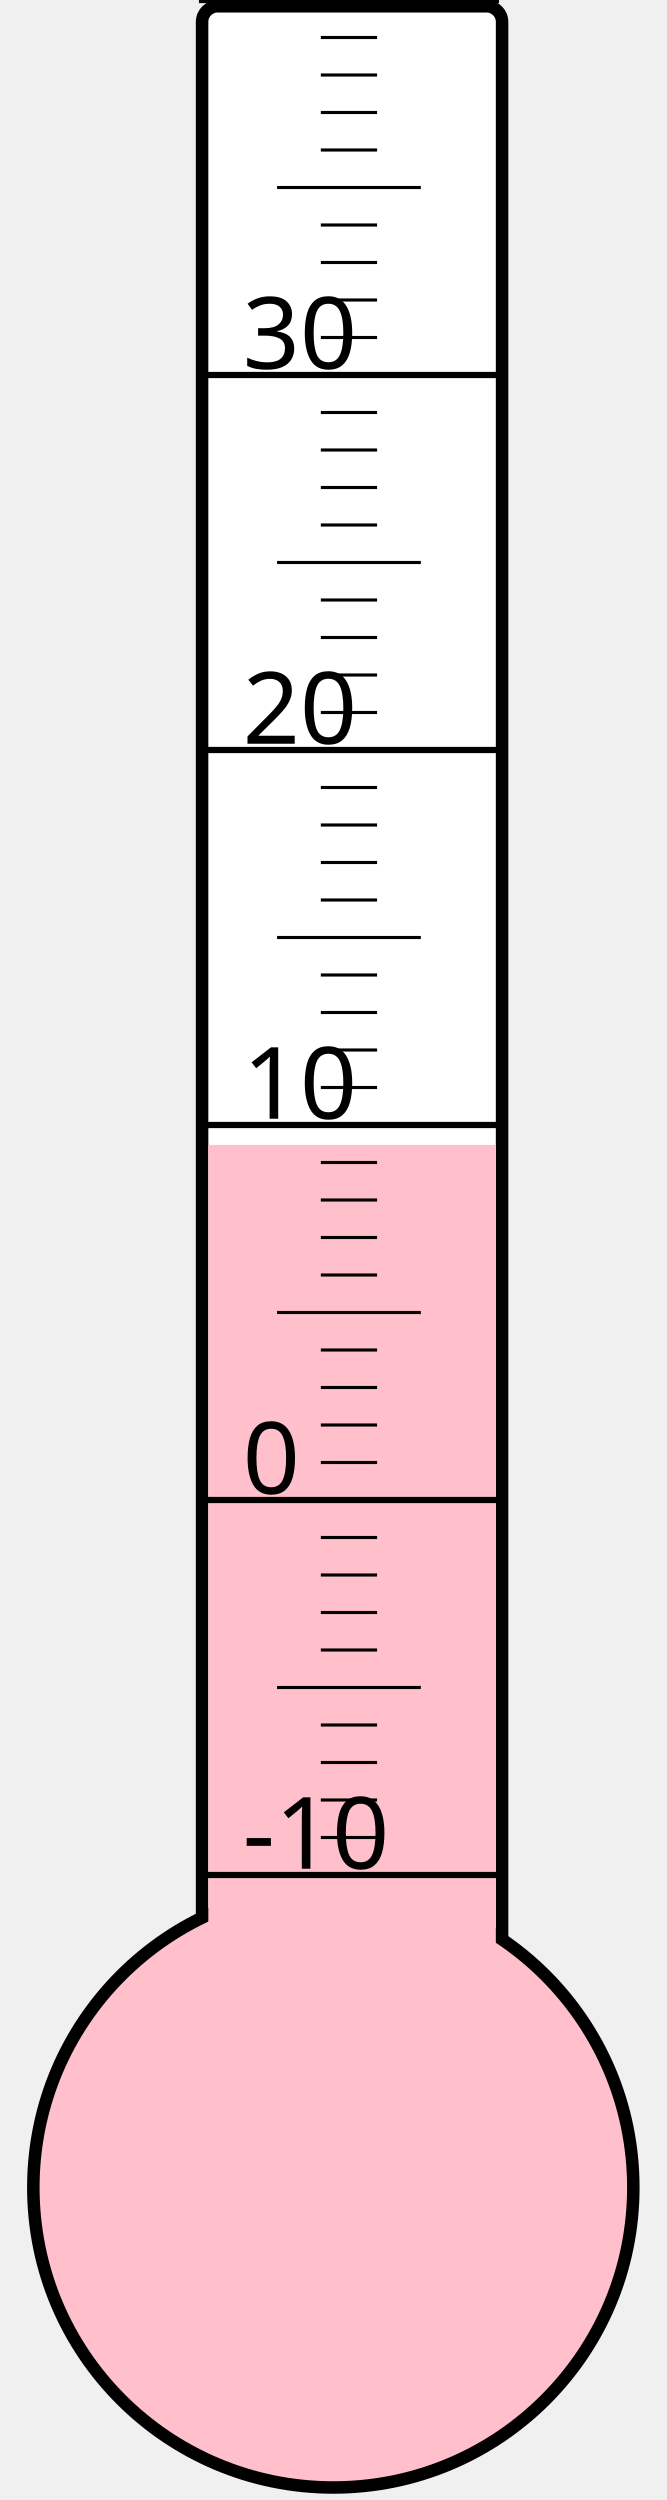
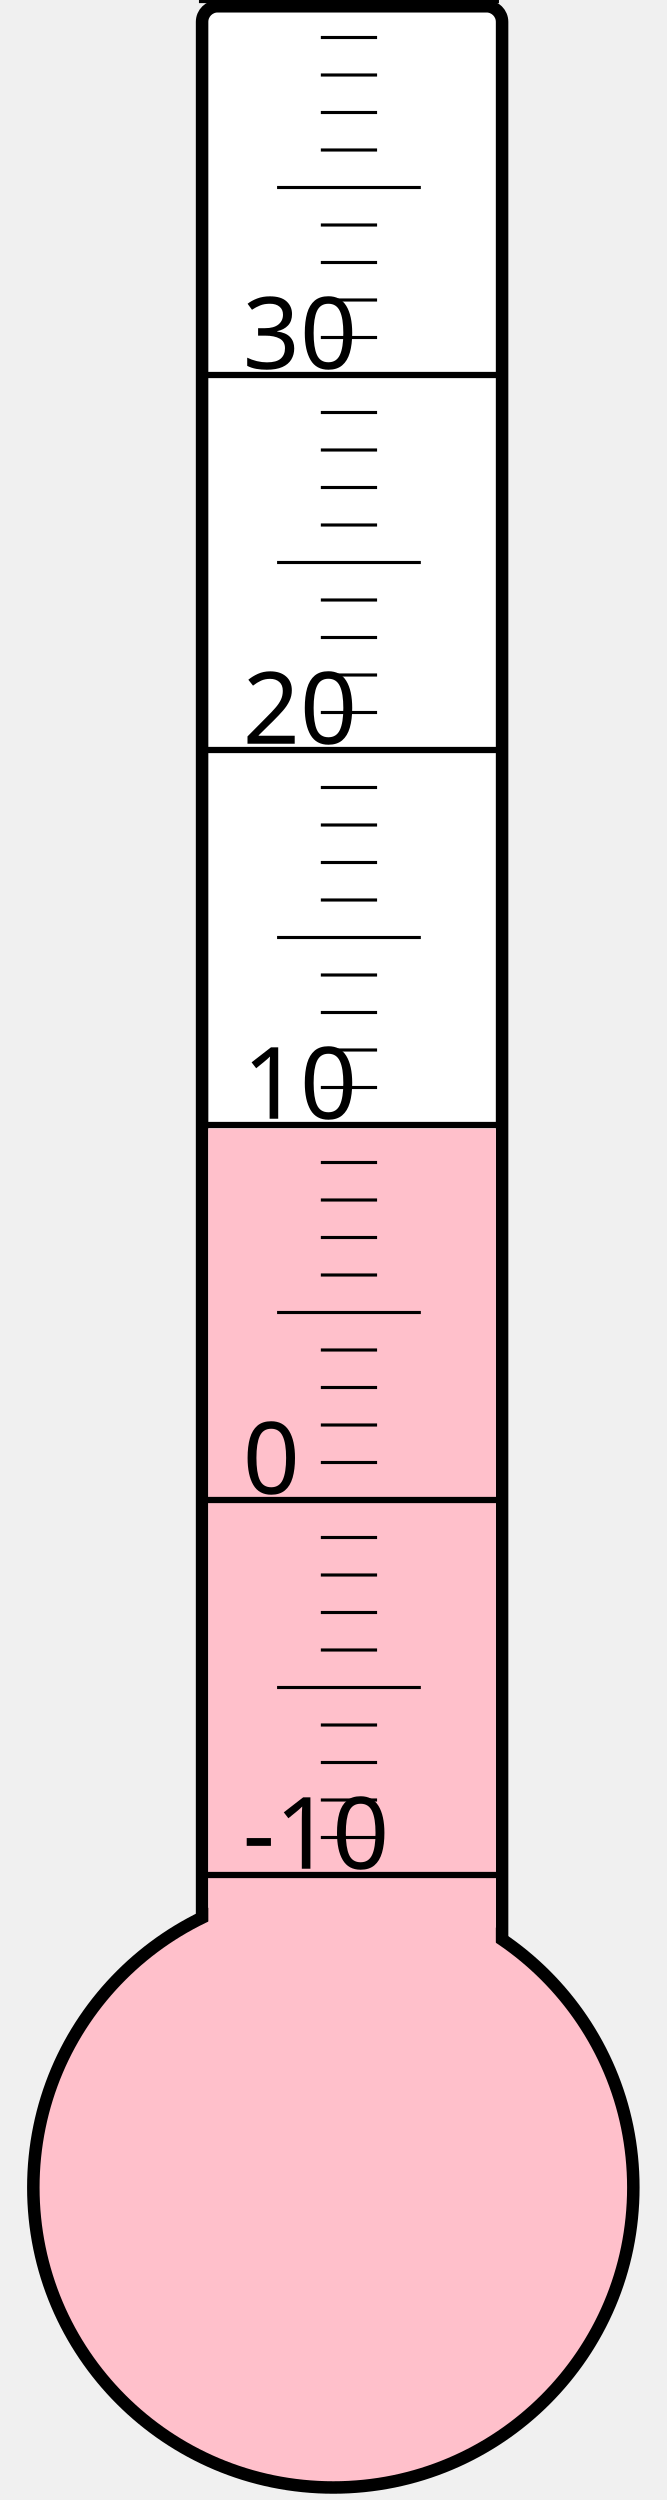
<svg xmlns="http://www.w3.org/2000/svg" width="40px" height="150px" viewBox="0 0 200 800">
  <rect width="200" height="800" x="0" y="0" style="fill: #ffffeb; fill-opacity: 0;" />
  <rect width="96" height="680" x="58" y="2" rx="5" ry="5" style="fill: white; fill-opacity: 1; stroke: black; stroke-width: 4;" />
  <circle cx="100" cy="700" r="96" style="fill: pink; stroke: black; stroke-width: 4;" />
-   <rect width="92" height="333.625" x="60" y="366.375" style="fill: pink; fill-opacity: 1; stroke-width: 0;" />
+   <rect width="92" height="338.875" x="60" y="361.125" style="fill: pink; fill-opacity: 1; stroke-width: 0;" />
  <text x="71" y="598" style="font-family: sans-serif; font-size: 24pt;">-10</text>
  <text x="71" y="478" style="font-family: sans-serif; font-size: 24pt;">0</text>
  <text x="71" y="358" style="font-family: sans-serif; font-size: 24pt;">10</text>
  <text x="71" y="238" style="font-family: sans-serif; font-size: 24pt;">20</text>
  <text x="71" y="118" style="font-family: sans-serif; font-size: 24pt;">30</text>
  <g style="stroke: black;">
    <line x1="57" y1="600" x2="153" y2="600" style="stroke-width: 2;" />
    <line x1="96" y1="588" x2="114" y2="588" style="stroke-width: 1;" />
    <line x1="96" y1="576" x2="114" y2="576" style="stroke-width: 1;" />
    <line x1="96" y1="564" x2="114" y2="564" style="stroke-width: 1;" />
    <line x1="96" y1="552" x2="114" y2="552" style="stroke-width: 1;" />
    <line x1="82" y1="540" x2="128" y2="540" style="stroke-width: 1;" />
    <line x1="96" y1="528" x2="114" y2="528" style="stroke-width: 1;" />
    <line x1="96" y1="516" x2="114" y2="516" style="stroke-width: 1;" />
    <line x1="96" y1="504" x2="114" y2="504" style="stroke-width: 1;" />
    <line x1="96" y1="492" x2="114" y2="492" style="stroke-width: 1;" />
    <line x1="57" y1="480" x2="153" y2="480" style="stroke-width: 2;" />
    <line x1="96" y1="468" x2="114" y2="468" style="stroke-width: 1;" />
    <line x1="96" y1="456" x2="114" y2="456" style="stroke-width: 1;" />
    <line x1="96" y1="444" x2="114" y2="444" style="stroke-width: 1;" />
    <line x1="96" y1="432" x2="114" y2="432" style="stroke-width: 1;" />
    <line x1="82" y1="420" x2="128" y2="420" style="stroke-width: 1;" />
    <line x1="96" y1="408" x2="114" y2="408" style="stroke-width: 1;" />
    <line x1="96" y1="396" x2="114" y2="396" style="stroke-width: 1;" />
    <line x1="96" y1="384" x2="114" y2="384" style="stroke-width: 1;" />
    <line x1="96" y1="372" x2="114" y2="372" style="stroke-width: 1;" />
    <line x1="57" y1="360" x2="153" y2="360" style="stroke-width: 2;" />
    <line x1="96" y1="348" x2="114" y2="348" style="stroke-width: 1;" />
    <line x1="96" y1="336" x2="114" y2="336" style="stroke-width: 1;" />
    <line x1="96" y1="324" x2="114" y2="324" style="stroke-width: 1;" />
    <line x1="96" y1="312" x2="114" y2="312" style="stroke-width: 1;" />
    <line x1="82" y1="300" x2="128" y2="300" style="stroke-width: 1;" />
    <line x1="96" y1="288" x2="114" y2="288" style="stroke-width: 1;" />
    <line x1="96" y1="276" x2="114" y2="276" style="stroke-width: 1;" />
    <line x1="96" y1="264" x2="114" y2="264" style="stroke-width: 1;" />
    <line x1="96" y1="252" x2="114" y2="252" style="stroke-width: 1;" />
    <line x1="57" y1="240" x2="153" y2="240" style="stroke-width: 2;" />
    <line x1="96" y1="228" x2="114" y2="228" style="stroke-width: 1;" />
    <line x1="96" y1="216" x2="114" y2="216" style="stroke-width: 1;" />
    <line x1="96" y1="204" x2="114" y2="204" style="stroke-width: 1;" />
    <line x1="96" y1="192" x2="114" y2="192" style="stroke-width: 1;" />
    <line x1="82" y1="180" x2="128" y2="180" style="stroke-width: 1;" />
    <line x1="96" y1="168" x2="114" y2="168" style="stroke-width: 1;" />
    <line x1="96" y1="156" x2="114" y2="156" style="stroke-width: 1;" />
    <line x1="96" y1="144" x2="114" y2="144" style="stroke-width: 1;" />
    <line x1="96" y1="132" x2="114" y2="132" style="stroke-width: 1;" />
    <line x1="57" y1="120" x2="153" y2="120" style="stroke-width: 2;" />
    <line x1="96" y1="108" x2="114" y2="108" style="stroke-width: 1;" />
    <line x1="96" y1="96" x2="114" y2="96" style="stroke-width: 1;" />
    <line x1="96" y1="84" x2="114" y2="84" style="stroke-width: 1;" />
    <line x1="96" y1="72" x2="114" y2="72" style="stroke-width: 1;" />
    <line x1="82" y1="60" x2="128" y2="60" style="stroke-width: 1;" />
    <line x1="96" y1="48" x2="114" y2="48" style="stroke-width: 1;" />
    <line x1="96" y1="36" x2="114" y2="36" style="stroke-width: 1;" />
    <line x1="96" y1="24" x2="114" y2="24" style="stroke-width: 1;" />
    <line x1="96" y1="12" x2="114" y2="12" style="stroke-width: 1;" />
    <line x1="57" y1="0" x2="153" y2="0" style="stroke-width: 2;" />
  </g>
</svg>
